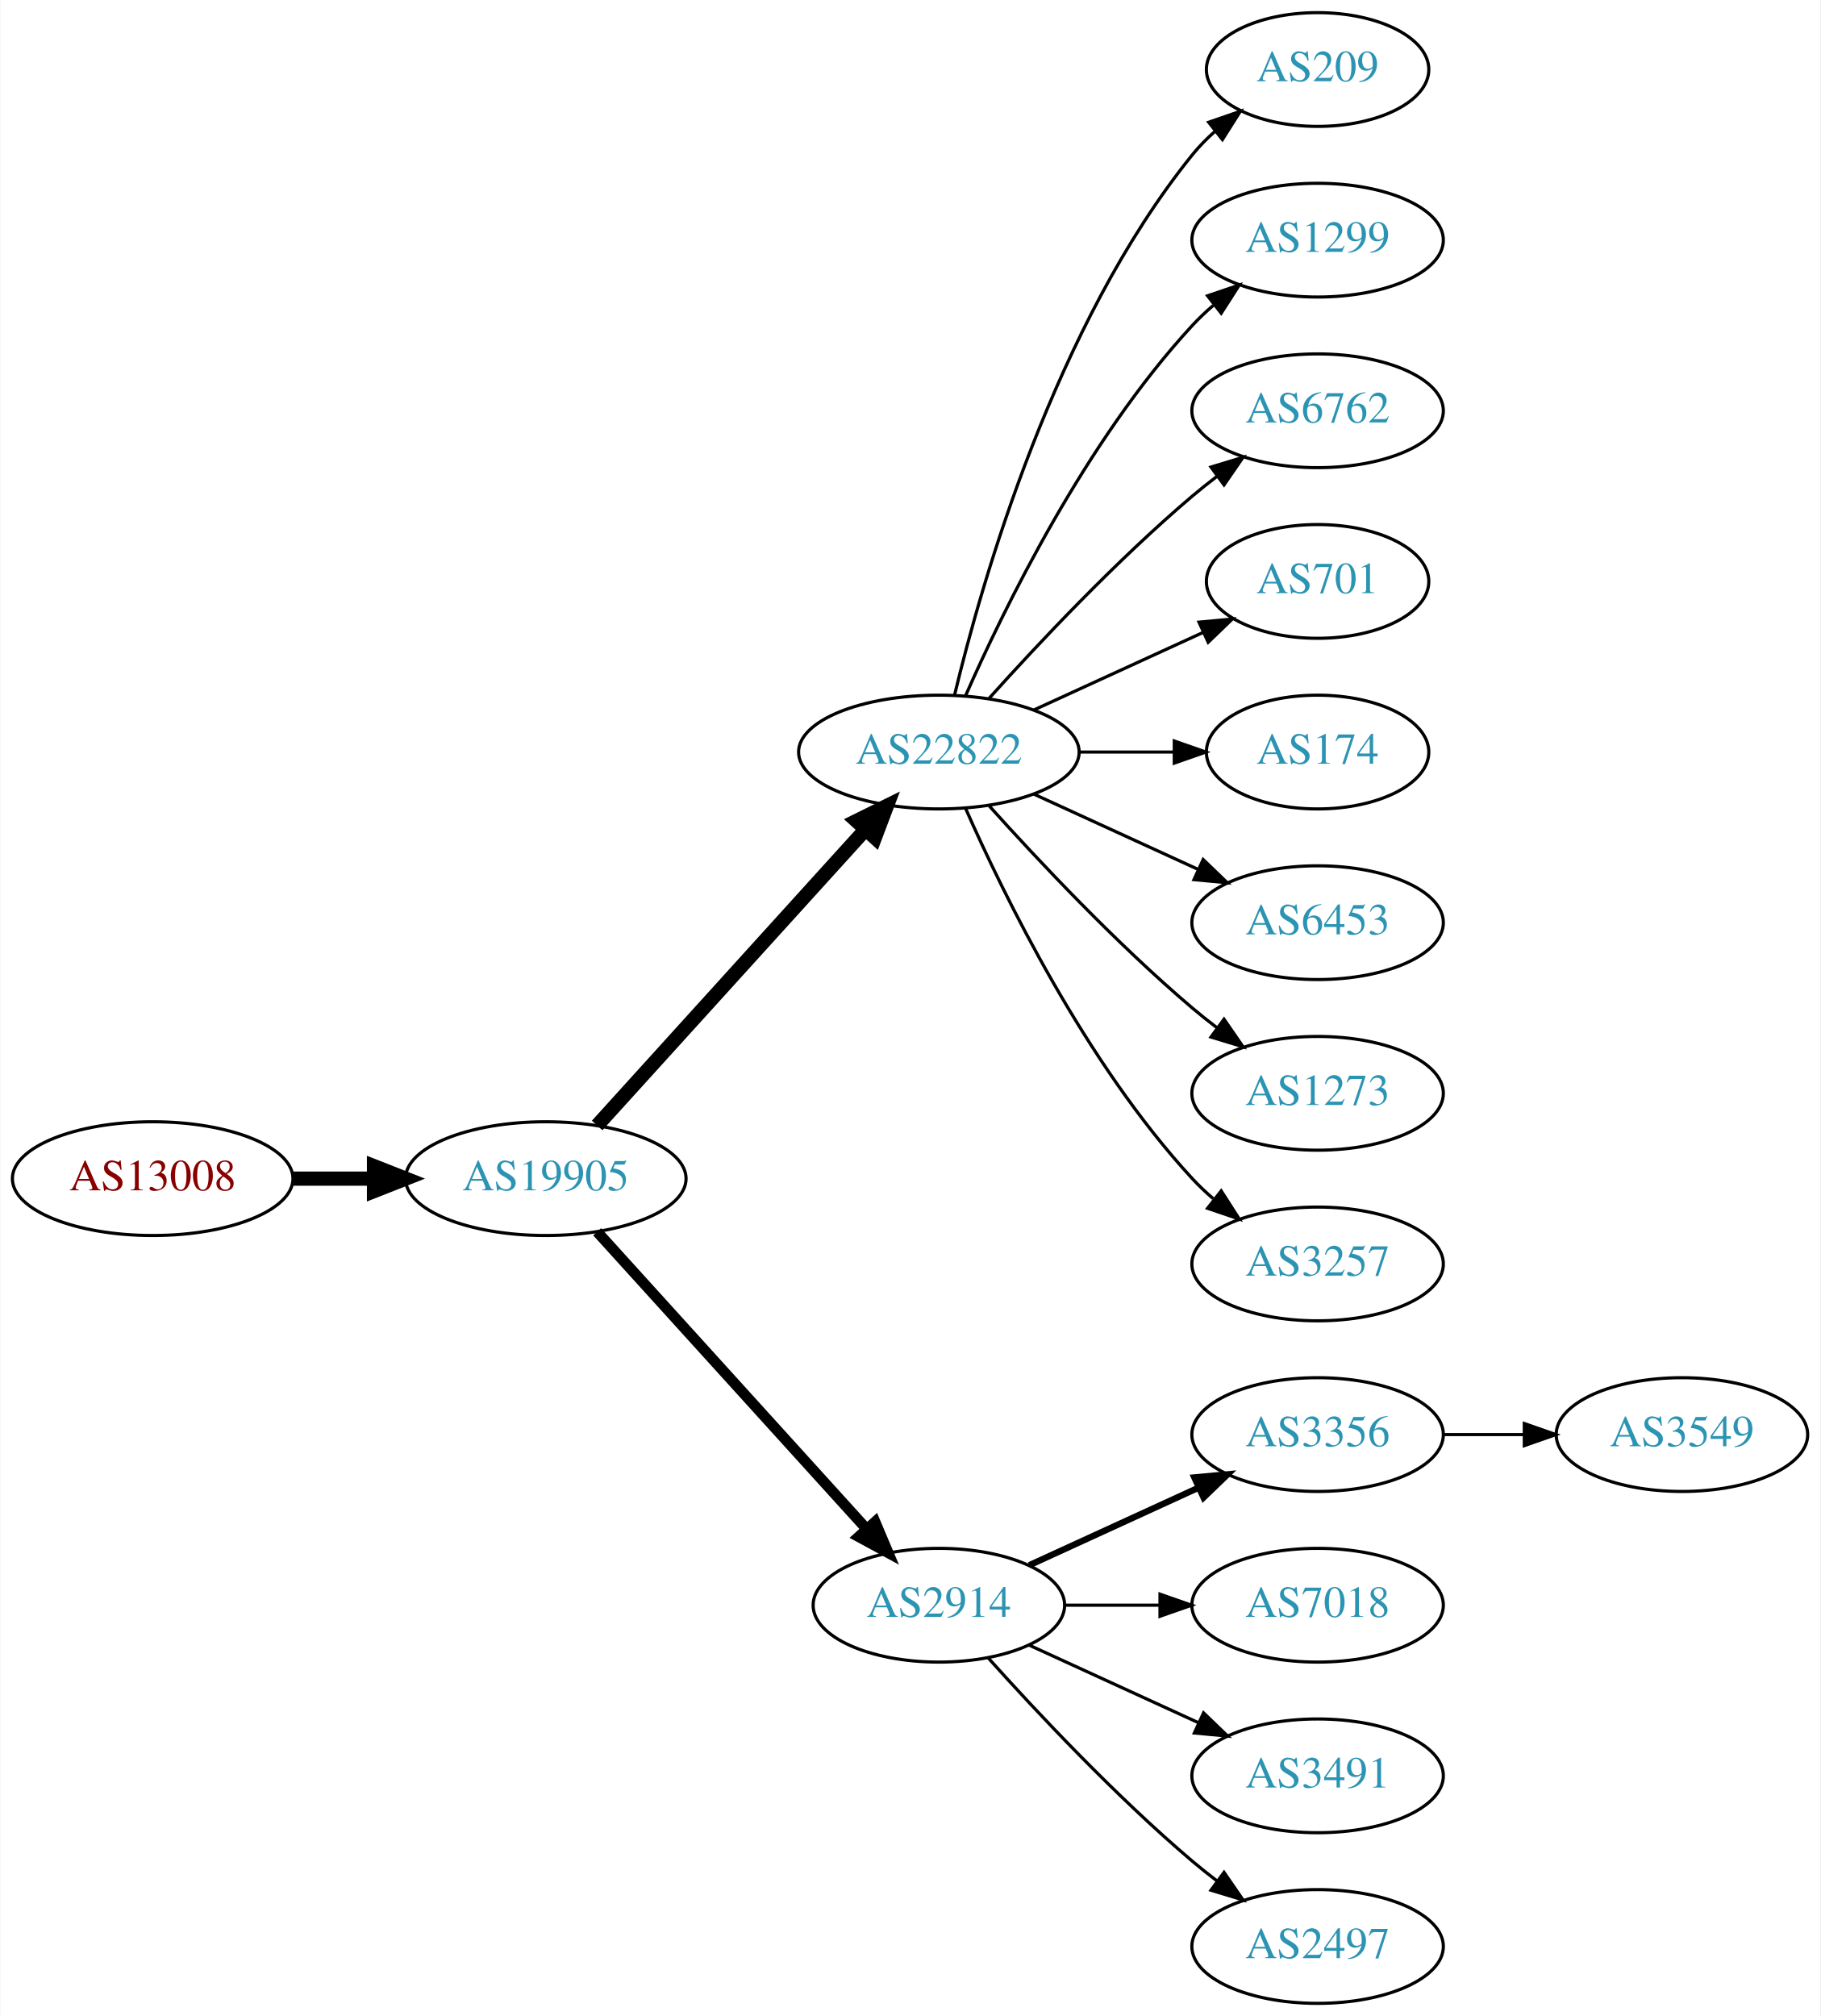
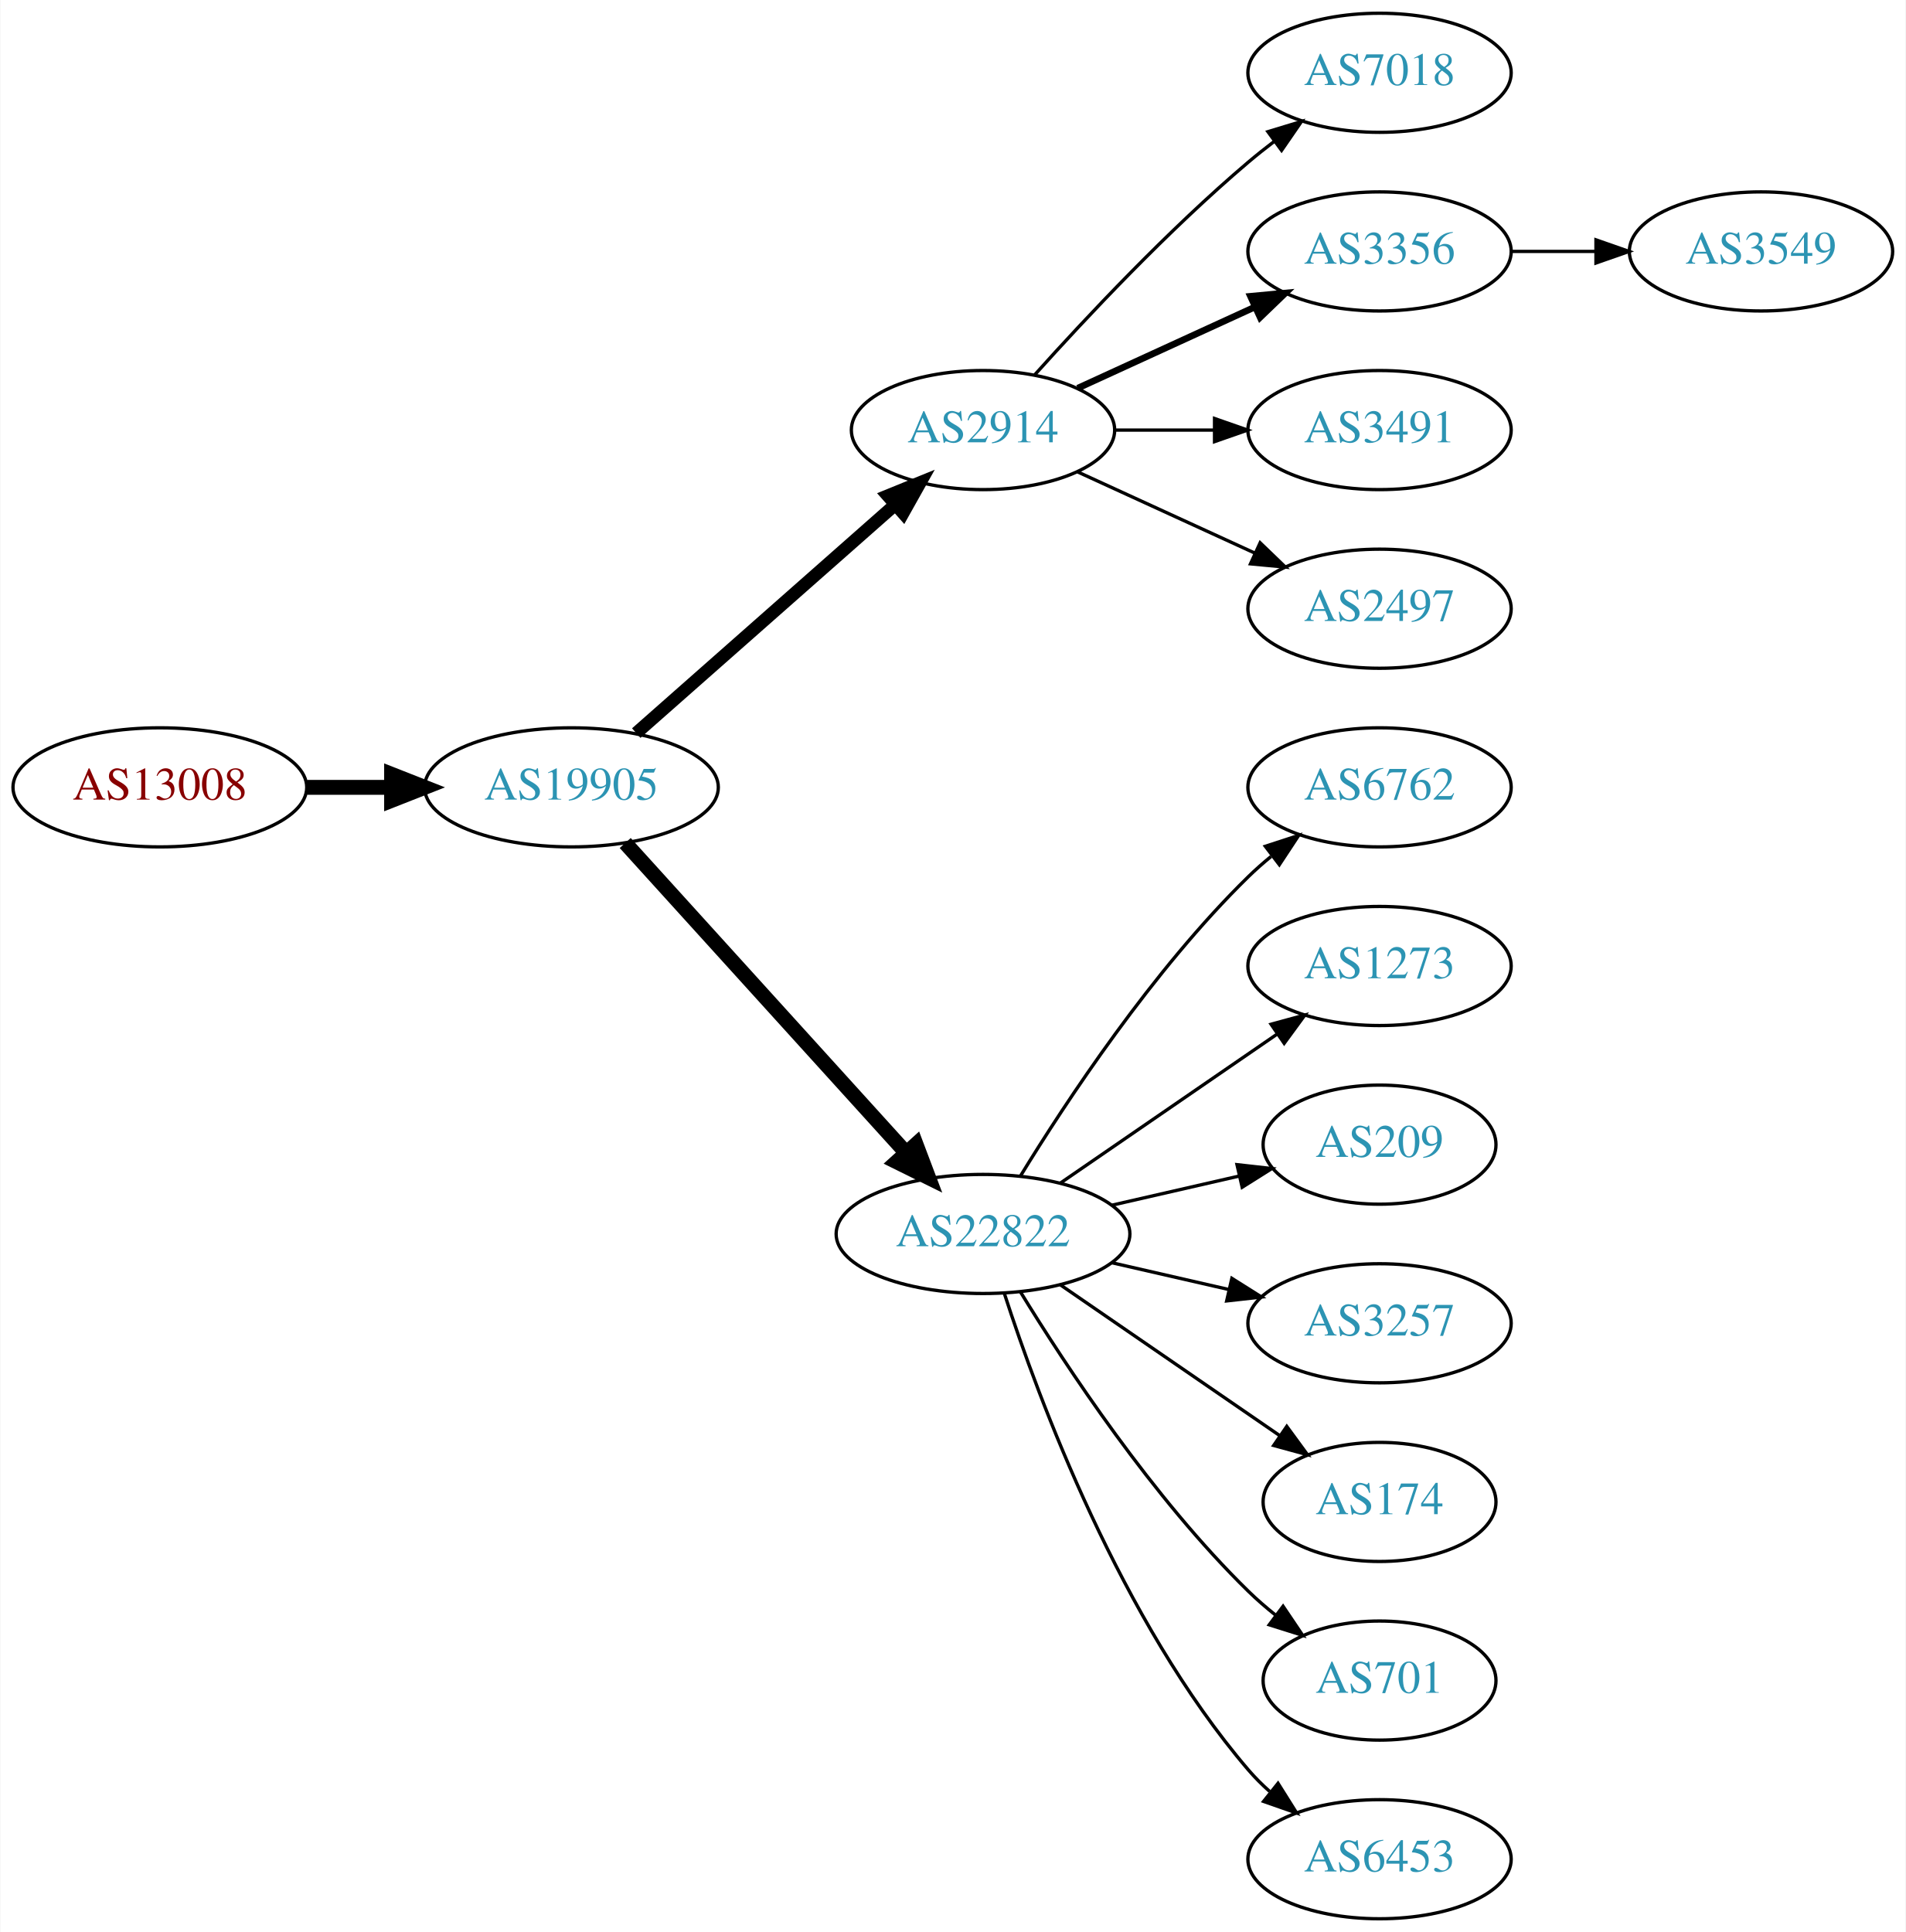
- <svg xmlns="http://www.w3.org/2000/svg" xmlns:xlink="http://www.w3.org/1999/xlink" width="576pt" height="638pt" viewBox="0.00 0.00 575.76 638.00">
-   <g id="graph0" class="graph" transform="scale(1 1) rotate(0) translate(4 634)">
-     <polygon fill="white" stroke="none" points="-4,4 -4,-634 571.762,-634 571.762,4 -4,4" />
+ <svg xmlns="http://www.w3.org/2000/svg" xmlns:xlink="http://www.w3.org/1999/xlink" width="576pt" height="584pt" viewBox="0.00 0.00 575.76 584.00">
+   <g id="graph0" class="graph" transform="scale(1 1) rotate(0) translate(4 580)">
+     <polygon fill="white" stroke="none" points="-4,4 -4,-580 571.762,-580 571.762,4 -4,4" />
    <g id="node1" class="node">
      <g id="a_node1">
        <a xlink:href="/asn/13008" xlink:title="AS13008 ~ Vienna, Austria [AT]">
-           <ellipse fill="#ffffff" stroke="black" cx="44.196" cy="-261" rx="44.393" ry="18" />
-           <text text-anchor="middle" x="44.196" y="-257.3" font-family="Times,serif" font-size="14.00" fill="#880000">AS13008</text>
+           <ellipse fill="#ffffff" stroke="black" cx="44.196" cy="-342" rx="44.393" ry="18" />
+           <text text-anchor="middle" x="44.196" y="-338.3" font-family="Times,serif" font-size="14.00" fill="#880000">AS13008</text>
        </a>
      </g>
    </g>
    <g id="node2" class="node">
      <g id="a_node2">
        <a xlink:href="/asn/19905" xlink:title="AS19905 ~ NeuStar, Inc. [US]">
-           <ellipse fill="#ffffff" stroke="black" cx="168.588" cy="-261" rx="44.393" ry="18" />
-           <text text-anchor="middle" x="168.588" y="-257.3" font-family="Times,serif" font-size="14.00" fill="#2c94b3">AS19905</text>
+           <ellipse fill="#ffffff" stroke="black" cx="168.588" cy="-342" rx="44.393" ry="18" />
+           <text text-anchor="middle" x="168.588" y="-338.3" font-family="Times,serif" font-size="14.00" fill="#2c94b3">AS19905</text>
        </a>
      </g>
    </g>
    <g id="edge1" class="edge">
-       <path fill="none" stroke="black" stroke-width="4.5" d="M88.692,-261C96.898,-261 105.569,-261 114.041,-261" />
-       <polygon fill="black" stroke="black" stroke-width="4.5" points="114.233,-264.938 124.233,-261 114.233,-257.063 114.233,-264.938" />
+       <path fill="none" stroke="black" stroke-width="4.5" d="M88.692,-342C96.898,-342 105.569,-342 114.041,-342" />
+       <polygon fill="black" stroke="black" stroke-width="4.5" points="114.233,-345.938 124.233,-342 114.233,-338.063 114.233,-345.938" />
    </g>
    <g id="node3" class="node">
      <g id="a_node3">
-         <a xlink:href="/asn/22822" xlink:title="AS22822 ~ Limelight Networks, Inc. [US]">
-           <ellipse fill="#ffffff" stroke="black" cx="292.98" cy="-396" rx="44.393" ry="18" />
-           <text text-anchor="middle" x="292.98" y="-392.3" font-family="Times,serif" font-size="14.00" fill="#2c94b3">AS22822</text>
+         <a xlink:href="/asn/2914" xlink:title="AS2914 ~ NTT America, Inc. [US]">
+           <ellipse fill="#ffffff" stroke="black" cx="292.98" cy="-450" rx="39.794" ry="18" />
+           <text text-anchor="middle" x="292.98" y="-446.3" font-family="Times,serif" font-size="14.00" fill="#2c94b3">AS2914</text>
        </a>
      </g>
    </g>
    <g id="edge2" class="edge">
-       <path fill="none" stroke="black" stroke-width="4.5" d="M184.842,-277.825C206.188,-301.37 245.11,-344.302 269.702,-371.426" />
-       <polygon fill="black" stroke="black" stroke-width="4.5" points="266.901,-374.199 276.535,-378.963 272.735,-368.91 266.901,-374.199" />
+       <path fill="none" stroke="black" stroke-width="3.857" d="M188.177,-358.403C208.994,-376.772 242.87,-406.665 266.23,-427.278" />
+       <polygon fill="black" stroke="black" stroke-width="3.857" points="264.202,-430.156 274.016,-434.148 268.833,-424.907 264.202,-430.156" />
    </g>
    <g id="node4" class="node">
      <g id="a_node4">
-         <a xlink:href="/asn/2914" xlink:title="AS2914 ~ NTT America, Inc. [US]">
-           <ellipse fill="#ffffff" stroke="black" cx="292.98" cy="-126" rx="39.794" ry="18" />
-           <text text-anchor="middle" x="292.98" y="-122.3" font-family="Times,serif" font-size="14.00" fill="#2c94b3">AS2914</text>
+         <a xlink:href="/asn/22822" xlink:title="AS22822 ~ Limelight Networks, Inc. [US]">
+           <ellipse fill="#ffffff" stroke="black" cx="292.98" cy="-207" rx="44.393" ry="18" />
+           <text text-anchor="middle" x="292.98" y="-203.3" font-family="Times,serif" font-size="14.00" fill="#2c94b3">AS22822</text>
        </a>
      </g>
    </g>
    <g id="edge3" class="edge">
-       <path fill="none" stroke="black" stroke-width="3.375" d="M184.842,-244.175C206.305,-220.501 245.536,-177.229 270.104,-150.13" />
-       <polygon fill="black" stroke="black" stroke-width="3.375" points="272.795,-152.372 276.919,-142.613 267.609,-147.671 272.795,-152.372" />
+       <path fill="none" stroke="black" stroke-width="4.5" d="M184.842,-325.175C206.188,-301.63 245.11,-258.698 269.702,-231.574" />
+       <polygon fill="black" stroke="black" stroke-width="4.5" points="272.735,-234.09 276.535,-224.037 266.901,-228.801 272.735,-234.09" />
    </g>
    <g id="node5" class="node">
      <g id="a_node5">
-         <a xlink:href="/asn/209" xlink:title="AS209 ~ CenturyLink Communications, LLC [US]">
-           <ellipse fill="#ffffff" stroke="black" cx="412.823" cy="-612" rx="35.194" ry="18" />
-           <text text-anchor="middle" x="412.823" y="-608.3" font-family="Times,serif" font-size="14.00" fill="#2c94b3">AS209</text>
+         <a xlink:href="/asn/7018" xlink:title="AS7018 ~ AT&amp;T Services, Inc. [US]">
+           <ellipse fill="#ffffff" stroke="black" cx="412.823" cy="-558" rx="39.794" ry="18" />
+           <text text-anchor="middle" x="412.823" y="-554.3" font-family="Times,serif" font-size="14.00" fill="#2c94b3">AS7018</text>
        </a>
      </g>
    </g>
    <g id="edge4" class="edge">
-       <path fill="none" stroke="black" d="M297.973,-414.158C306.584,-450.026 329.726,-531.146 373.176,-585 375.284,-587.612 377.707,-590.079 380.292,-592.382" />
-       <polygon fill="black" stroke="black" points="378.358,-595.316 388.372,-598.775 382.701,-589.826 378.358,-595.316" />
+       <path fill="none" stroke="black" d="M308.626,-466.725C323.927,-483.765 349.025,-510.523 373.176,-531 375.674,-533.117 378.334,-535.232 381.045,-537.293" />
+       <polygon fill="black" stroke="black" points="379.082,-540.194 389.222,-543.266 383.212,-534.541 379.082,-540.194" />
    </g>
    <g id="node6" class="node">
      <g id="a_node6">
-         <a xlink:href="/asn/1299" xlink:title="AS1299 ~ Telia Carrier [EU]">
-           <ellipse fill="#ffffff" stroke="black" cx="412.823" cy="-558" rx="39.794" ry="18" />
-           <text text-anchor="middle" x="412.823" y="-554.3" font-family="Times,serif" font-size="14.00" fill="#2c94b3">AS1299</text>
+         <a xlink:href="/asn/3356" xlink:title="AS3356 ~ Level 3 Parent, LLC [US]">
+           <ellipse fill="#ffffff" stroke="black" cx="412.823" cy="-504" rx="39.794" ry="18" />
+           <text text-anchor="middle" x="412.823" y="-500.3" font-family="Times,serif" font-size="14.00" fill="#2c94b3">AS3356</text>
        </a>
      </g>
    </g>
    <g id="edge5" class="edge">
-       <path fill="none" stroke="black" d="M301.396,-413.761C313.464,-441.183 339.436,-494.473 373.176,-531 375.207,-533.198 377.446,-535.319 379.792,-537.34" />
-       <polygon fill="black" stroke="black" points="378.004,-540.386 388.036,-543.794 382.319,-534.874 378.004,-540.386" />
+       <path fill="none" stroke="black" stroke-width="2" d="M321.609,-462.661C337.566,-469.973 357.837,-479.261 375.119,-487.181" />
+       <polygon fill="black" stroke="black" stroke-width="2" points="373.818,-490.435 384.367,-491.419 376.734,-484.071 373.818,-490.435" />
    </g>
    <g id="node7" class="node">
      <g id="a_node7">
-         <a xlink:href="/asn/6762" xlink:title="AS6762 ~ TELECOM ITALIA SPARKLE S.p.A. [IT]">
-           <ellipse fill="#ffffff" stroke="black" cx="412.823" cy="-504" rx="39.794" ry="18" />
-           <text text-anchor="middle" x="412.823" y="-500.3" font-family="Times,serif" font-size="14.00" fill="#2c94b3">AS6762</text>
+         <a xlink:href="/asn/3491" xlink:title="AS3491 ~ PCCW Global, Inc. [US]">
+           <ellipse fill="#ffffff" stroke="black" cx="412.823" cy="-450" rx="39.794" ry="18" />
+           <text text-anchor="middle" x="412.823" y="-446.3" font-family="Times,serif" font-size="14.00" fill="#2c94b3">AS3491</text>
        </a>
      </g>
    </g>
    <g id="edge6" class="edge">
-       <path fill="none" stroke="black" d="M308.913,-413.044C324.239,-430.097 349.175,-456.65 373.176,-477 375.674,-479.117 378.334,-481.232 381.045,-483.293" />
-       <polygon fill="black" stroke="black" points="379.082,-486.194 389.222,-489.266 383.212,-480.541 379.082,-486.194" />
+       <path fill="none" stroke="black" d="M332.893,-450C342.446,-450 352.796,-450 362.759,-450" />
+       <polygon fill="black" stroke="black" points="362.951,-453.5 372.951,-450 362.951,-446.5 362.951,-453.5" />
    </g>
    <g id="node8" class="node">
      <g id="a_node8">
-         <a xlink:href="/asn/701" xlink:title="AS701 ~ UUNET [US]">
-           <ellipse fill="#ffffff" stroke="black" cx="412.823" cy="-450" rx="35.194" ry="18" />
-           <text text-anchor="middle" x="412.823" y="-446.3" font-family="Times,serif" font-size="14.00" fill="#2c94b3">AS701</text>
+         <a xlink:href="/asn/2497" xlink:title="AS2497 ~ Internet Initiative Japan Inc. [JP]">
+           <ellipse fill="#ffffff" stroke="black" cx="412.823" cy="-396" rx="39.794" ry="18" />
+           <text text-anchor="middle" x="412.823" y="-392.3" font-family="Times,serif" font-size="14.00" fill="#2c94b3">AS2497</text>
        </a>
      </g>
    </g>
    <g id="edge7" class="edge">
-       <path fill="none" stroke="black" d="M323.11,-409.348C339.327,-416.78 359.63,-426.083 376.72,-433.914" />
-       <polygon fill="black" stroke="black" points="375.288,-437.108 385.837,-438.092 378.204,-430.744 375.288,-437.108" />
+       <path fill="none" stroke="black" d="M321.609,-437.339C337.566,-430.027 357.837,-420.739 375.119,-412.819" />
+       <polygon fill="black" stroke="black" points="376.734,-415.929 384.367,-408.581 373.818,-409.565 376.734,-415.929" />
    </g>
    <g id="node9" class="node">
      <g id="a_node9">
-         <a xlink:href="/asn/174" xlink:title="AS174 ~ Cogent Communications [US]">
-           <ellipse fill="#ffffff" stroke="black" cx="412.823" cy="-396" rx="35.194" ry="18" />
-           <text text-anchor="middle" x="412.823" y="-392.3" font-family="Times,serif" font-size="14.00" fill="#2c94b3">AS174</text>
+         <a xlink:href="/asn/6762" xlink:title="AS6762 ~ TELECOM ITALIA SPARKLE S.p.A. [IT]">
+           <ellipse fill="#ffffff" stroke="black" cx="412.823" cy="-342" rx="39.794" ry="18" />
+           <text text-anchor="middle" x="412.823" y="-338.3" font-family="Times,serif" font-size="14.00" fill="#2c94b3">AS6762</text>
        </a>
      </g>
    </g>
    <g id="edge8" class="edge">
-       <path fill="none" stroke="black" d="M337.191,-396C347.04,-396 357.519,-396 367.416,-396" />
-       <polygon fill="black" stroke="black" points="367.468,-399.5 377.468,-396 367.468,-392.5 367.468,-399.5" />
+       <path fill="none" stroke="black" d="M304.246,-224.44C318.055,-246.991 344.243,-286.722 373.176,-315 375.317,-317.092 377.634,-319.137 380.034,-321.106" />
+       <polygon fill="black" stroke="black" points="378.301,-324.185 388.375,-327.464 382.544,-318.618 378.301,-324.185" />
    </g>
    <g id="node10" class="node">
      <g id="a_node10">
-         <a xlink:href="/asn/6453" xlink:title="AS6453 ~ TATA COMMUNICATIONS (AMERICA) INC [US]">
-           <ellipse fill="#ffffff" stroke="black" cx="412.823" cy="-342" rx="39.794" ry="18" />
-           <text text-anchor="middle" x="412.823" y="-338.3" font-family="Times,serif" font-size="14.00" fill="#2c94b3">AS6453</text>
-         </a>
-       </g>
-     </g>
-     <g id="edge9" class="edge">
-       <path fill="none" stroke="black" d="M323.11,-382.652C338.721,-375.498 358.119,-366.609 374.791,-358.97" />
-       <polygon fill="black" stroke="black" points="376.61,-361.986 384.243,-354.638 373.694,-355.622 376.61,-361.986" />
-     </g>
-     <g id="node11" class="node">
-       <g id="a_node11">
        <a xlink:href="/asn/1273" xlink:title="AS1273 ~ Vodafone Group PLC [EU]">
          <ellipse fill="#ffffff" stroke="black" cx="412.823" cy="-288" rx="39.794" ry="18" />
          <text text-anchor="middle" x="412.823" y="-284.3" font-family="Times,serif" font-size="14.00" fill="#2c94b3">AS1273</text>
        </a>
      </g>
    </g>
+     <g id="edge9" class="edge">
+       <path fill="none" stroke="black" d="M316.423,-222.426C335.004,-235.198 361.565,-253.455 381.945,-267.463" />
+       <polygon fill="black" stroke="black" points="380.036,-270.398 390.259,-273.178 384.001,-264.629 380.036,-270.398" />
+     </g>
+     <g id="node11" class="node">
+       <g id="a_node11">
+         <a xlink:href="/asn/209" xlink:title="AS209 ~ CenturyLink Communications, LLC [US]">
+           <ellipse fill="#ffffff" stroke="black" cx="412.823" cy="-234" rx="35.194" ry="18" />
+           <text text-anchor="middle" x="412.823" y="-230.3" font-family="Times,serif" font-size="14.00" fill="#2c94b3">AS209</text>
+         </a>
+       </g>
+     </g>
    <g id="edge10" class="edge">
-       <path fill="none" stroke="black" d="M308.913,-378.956C324.239,-361.903 349.175,-335.35 373.176,-315 375.674,-312.883 378.334,-310.768 381.045,-308.707" />
-       <polygon fill="black" stroke="black" points="383.212,-311.459 389.222,-302.734 379.082,-305.806 383.212,-311.459" />
+       <path fill="none" stroke="black" d="M331.915,-215.692C344.232,-218.514 357.957,-221.658 370.508,-224.534" />
+       <polygon fill="black" stroke="black" points="369.743,-227.949 380.272,-226.771 371.307,-221.126 369.743,-227.949" />
    </g>
    <g id="node12" class="node">
      <g id="a_node12">
        <a xlink:href="/asn/3257" xlink:title="AS3257 ~ GTT [DE]">
-           <ellipse fill="#ffffff" stroke="black" cx="412.823" cy="-234" rx="39.794" ry="18" />
-           <text text-anchor="middle" x="412.823" y="-230.3" font-family="Times,serif" font-size="14.00" fill="#2c94b3">AS3257</text>
+           <ellipse fill="#ffffff" stroke="black" cx="412.823" cy="-180" rx="39.794" ry="18" />
+           <text text-anchor="middle" x="412.823" y="-176.3" font-family="Times,serif" font-size="14.00" fill="#2c94b3">AS3257</text>
        </a>
      </g>
    </g>
    <g id="edge11" class="edge">
-       <path fill="none" stroke="black" d="M301.396,-378.239C313.464,-350.817 339.436,-297.527 373.176,-261 375.207,-258.802 377.446,-256.681 379.792,-254.66" />
-       <polygon fill="black" stroke="black" points="382.319,-257.126 388.036,-248.206 378.004,-251.614 382.319,-257.126" />
+       <path fill="none" stroke="black" d="M331.915,-198.308C343.156,-195.733 355.568,-192.889 367.192,-190.226" />
+       <polygon fill="black" stroke="black" points="368.188,-193.588 377.153,-187.943 366.624,-186.765 368.188,-193.588" />
    </g>
    <g id="node13" class="node">
      <g id="a_node13">
-         <a xlink:href="/asn/3356" xlink:title="AS3356 ~ Level 3 Parent, LLC [US]">
-           <ellipse fill="#ffffff" stroke="black" cx="412.823" cy="-180" rx="39.794" ry="18" />
-           <text text-anchor="middle" x="412.823" y="-176.3" font-family="Times,serif" font-size="14.00" fill="#2c94b3">AS3356</text>
+         <a xlink:href="/asn/174" xlink:title="AS174 ~ Cogent Communications [US]">
+           <ellipse fill="#ffffff" stroke="black" cx="412.823" cy="-126" rx="35.194" ry="18" />
+           <text text-anchor="middle" x="412.823" y="-122.3" font-family="Times,serif" font-size="14.00" fill="#2c94b3">AS174</text>
        </a>
      </g>
    </g>
    <g id="edge12" class="edge">
-       <path fill="none" stroke="black" stroke-width="2" d="M321.609,-138.661C337.566,-145.973 357.837,-155.261 375.119,-163.181" />
-       <polygon fill="black" stroke="black" stroke-width="2" points="373.818,-166.435 384.367,-167.419 376.734,-160.071 373.818,-166.435" />
+       <path fill="none" stroke="black" d="M316.423,-191.574C335.238,-178.641 362.235,-160.085 382.711,-146.01" />
+       <polygon fill="black" stroke="black" points="384.786,-148.831 391.044,-140.282 380.821,-143.063 384.786,-148.831" />
    </g>
    <g id="node14" class="node">
      <g id="a_node14">
-         <a xlink:href="/asn/7018" xlink:title="AS7018 ~ AT&amp;T Services, Inc. [US]">
-           <ellipse fill="#ffffff" stroke="black" cx="412.823" cy="-126" rx="39.794" ry="18" />
-           <text text-anchor="middle" x="412.823" y="-122.3" font-family="Times,serif" font-size="14.00" fill="#2c94b3">AS7018</text>
+         <a xlink:href="/asn/701" xlink:title="AS701 ~ UUNET [US]">
+           <ellipse fill="#ffffff" stroke="black" cx="412.823" cy="-72" rx="35.194" ry="18" />
+           <text text-anchor="middle" x="412.823" y="-68.3" font-family="Times,serif" font-size="14.00" fill="#2c94b3">AS701</text>
        </a>
      </g>
    </g>
    <g id="edge13" class="edge">
-       <path fill="none" stroke="black" d="M332.893,-126C342.446,-126 352.796,-126 362.759,-126" />
-       <polygon fill="black" stroke="black" points="362.951,-129.5 372.951,-126 362.951,-122.5 362.951,-129.5" />
+       <path fill="none" stroke="black" d="M304.246,-189.56C318.055,-167.009 344.243,-127.278 373.176,-99 375.712,-96.522 378.495,-94.11 381.371,-91.812" />
+       <polygon fill="black" stroke="black" points="383.667,-94.466 389.587,-85.679 379.48,-88.856 383.667,-94.466" />
    </g>
    <g id="node15" class="node">
      <g id="a_node15">
-         <a xlink:href="/asn/3491" xlink:title="AS3491 ~ PCCW Global, Inc. [US]">
-           <ellipse fill="#ffffff" stroke="black" cx="412.823" cy="-72" rx="39.794" ry="18" />
-           <text text-anchor="middle" x="412.823" y="-68.3" font-family="Times,serif" font-size="14.00" fill="#2c94b3">AS3491</text>
+         <a xlink:href="/asn/6453" xlink:title="AS6453 ~ TATA COMMUNICATIONS (AMERICA) INC [US]">
+           <ellipse fill="#ffffff" stroke="black" cx="412.823" cy="-18" rx="39.794" ry="18" />
+           <text text-anchor="middle" x="412.823" y="-14.3" font-family="Times,serif" font-size="14.00" fill="#2c94b3">AS6453</text>
        </a>
      </g>
    </g>
    <g id="edge14" class="edge">
-       <path fill="none" stroke="black" d="M321.609,-113.339C337.566,-106.027 357.837,-96.739 375.119,-88.819" />
-       <polygon fill="black" stroke="black" points="376.734,-91.929 384.367,-84.581 373.818,-85.565 376.734,-91.929" />
+       <path fill="none" stroke="black" d="M299.428,-189.009C309.742,-157.184 334.604,-90.073 373.176,-45 375.122,-42.726 377.3,-40.551 379.605,-38.493" />
+       <polygon fill="black" stroke="black" points="382.142,-40.947 387.774,-31.973 377.775,-35.476 382.142,-40.947" />
    </g>
    <g id="node16" class="node">
      <g id="a_node16">
-         <a xlink:href="/asn/2497" xlink:title="AS2497 ~ Internet Initiative Japan Inc. [JP]">
-           <ellipse fill="#ffffff" stroke="black" cx="412.823" cy="-18" rx="39.794" ry="18" />
-           <text text-anchor="middle" x="412.823" y="-14.3" font-family="Times,serif" font-size="14.00" fill="#2c94b3">AS2497</text>
+         <a xlink:href="/asn/3549" xlink:title="AS3549 ~ Level 3 Parent, LLC [US]">
+           <ellipse fill="#ffffff" stroke="black" cx="528.116" cy="-504" rx="39.794" ry="18" />
+           <text text-anchor="middle" x="528.116" y="-500.3" font-family="Times,serif" font-size="14.00" fill="#2c94b3">AS3549</text>
        </a>
      </g>
    </g>
    <g id="edge15" class="edge">
-       <path fill="none" stroke="black" d="M308.626,-109.275C323.927,-92.235 349.025,-65.477 373.176,-45 375.674,-42.883 378.334,-40.768 381.045,-38.707" />
-       <polygon fill="black" stroke="black" points="383.212,-41.459 389.222,-32.734 379.082,-35.806 383.212,-41.459" />
-     </g>
-     <g id="node17" class="node">
-       <g id="a_node17">
-         <a xlink:href="/asn/3549" xlink:title="AS3549 ~ Level 3 Parent, LLC [US]">
-           <ellipse fill="#ffffff" stroke="black" cx="528.116" cy="-180" rx="39.794" ry="18" />
-           <text text-anchor="middle" x="528.116" y="-176.3" font-family="Times,serif" font-size="14.00" fill="#2c94b3">AS3549</text>
-         </a>
-       </g>
-     </g>
-     <g id="edge16" class="edge">
-       <path fill="none" stroke="black" d="M452.495,-180C460.698,-180 469.462,-180 477.994,-180" />
-       <polygon fill="black" stroke="black" points="478.233,-183.5 488.233,-180 478.233,-176.5 478.233,-183.5" />
+       <path fill="none" stroke="black" d="M452.495,-504C460.698,-504 469.462,-504 477.994,-504" />
+       <polygon fill="black" stroke="black" points="478.233,-507.5 488.233,-504 478.233,-500.5 478.233,-507.5" />
    </g>
  </g>
</svg>
